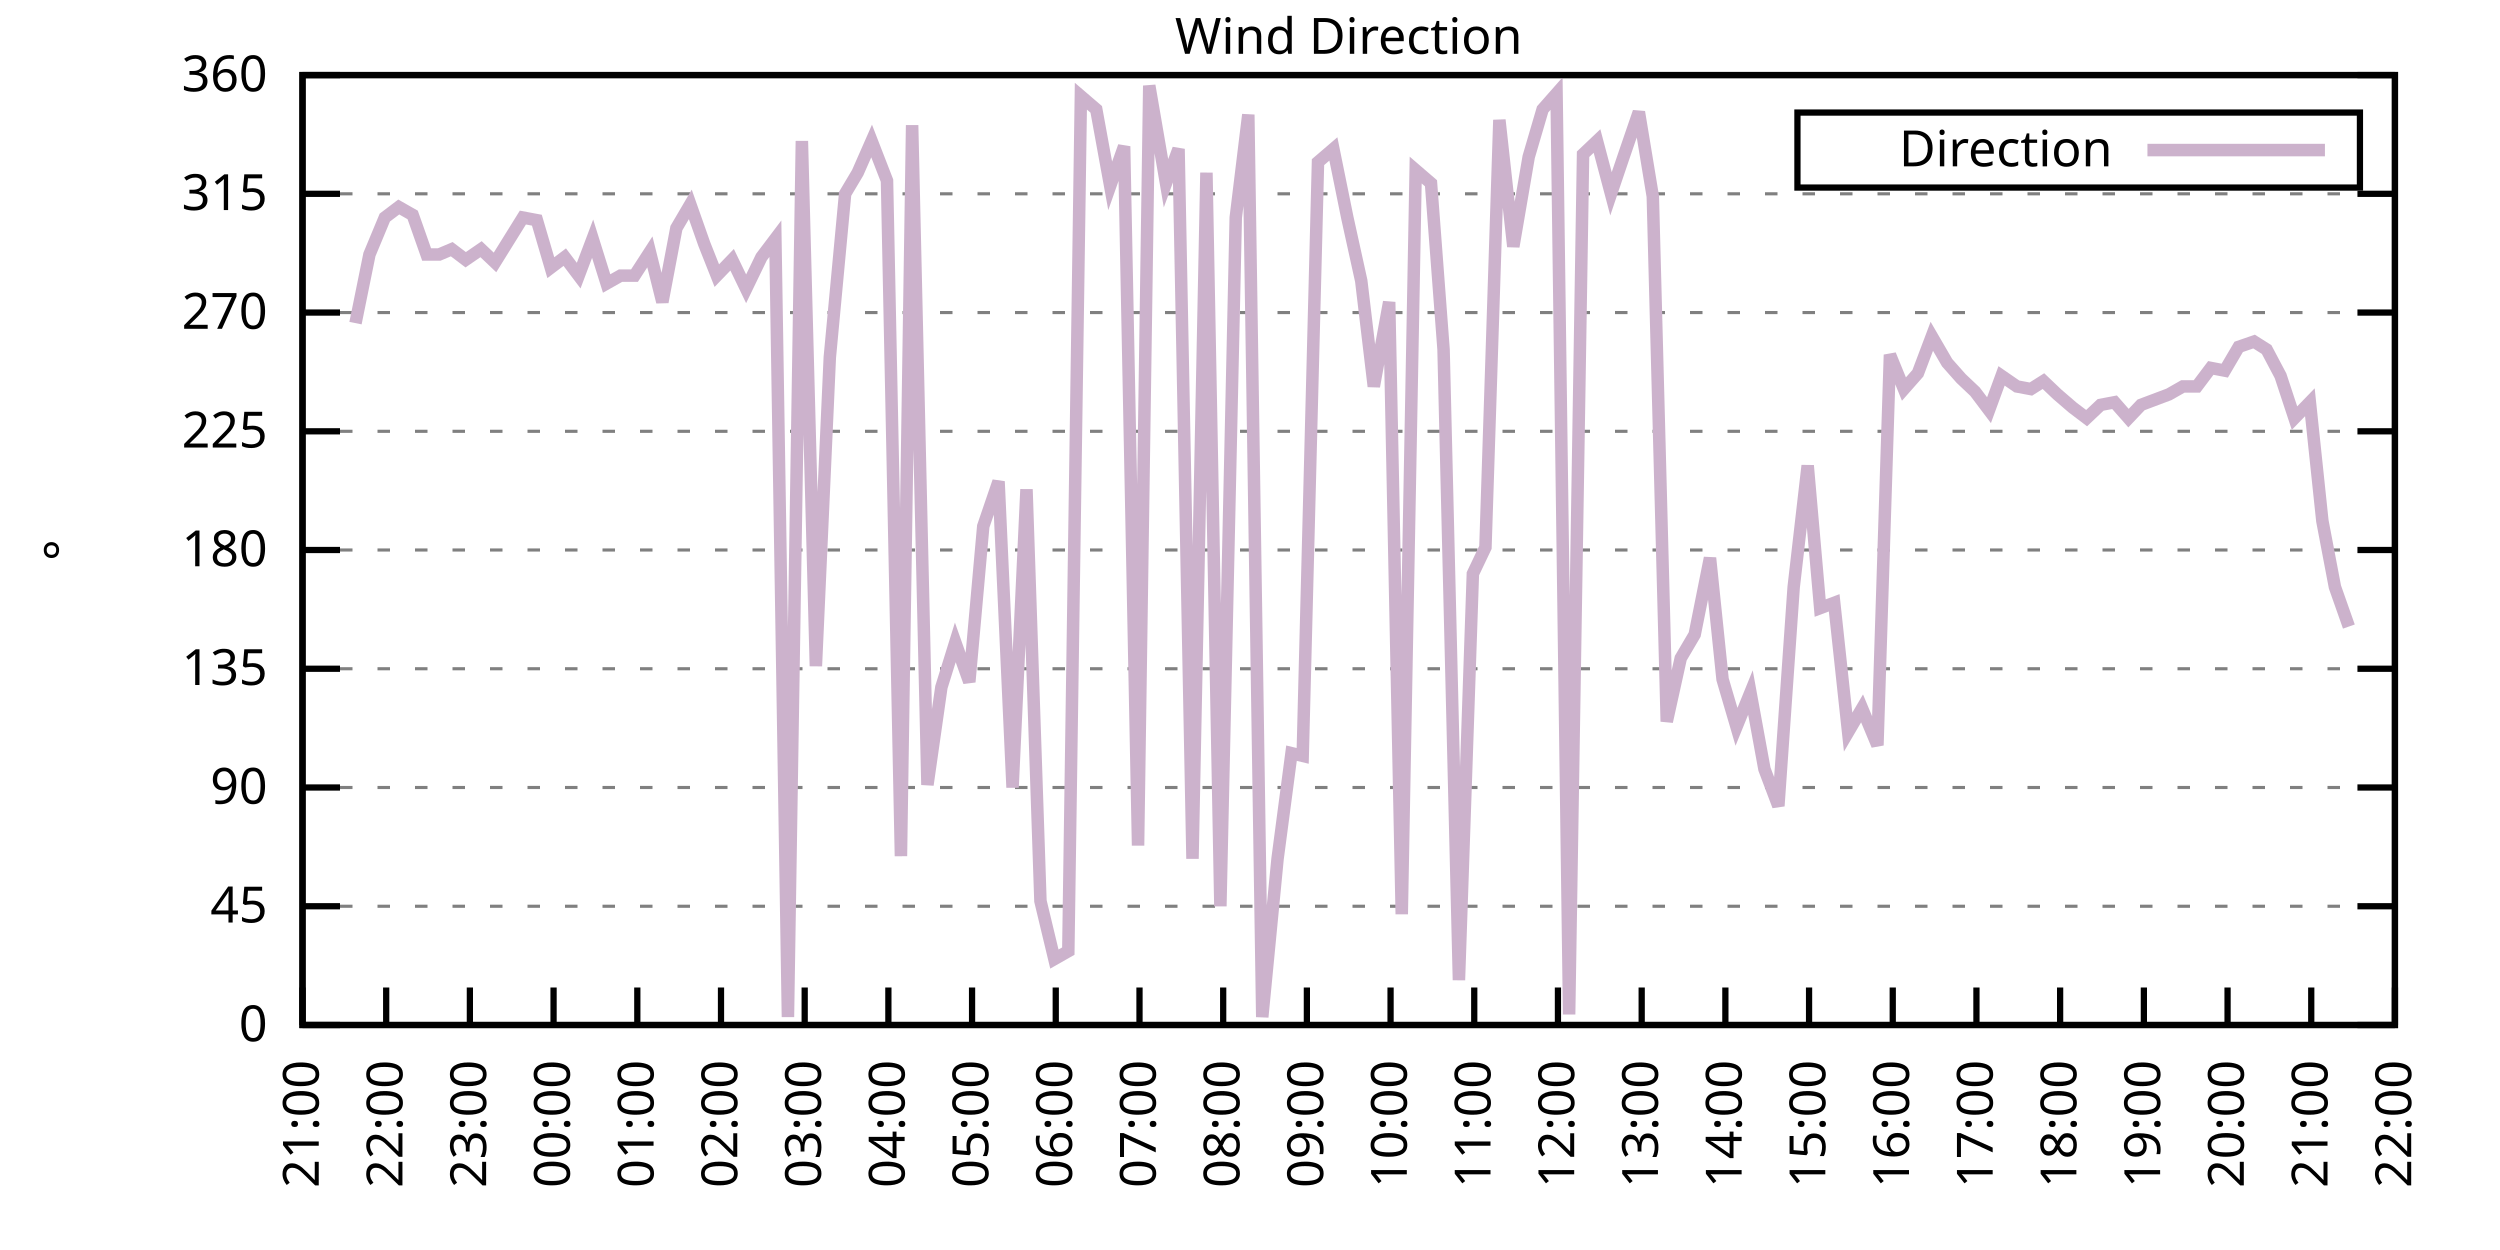
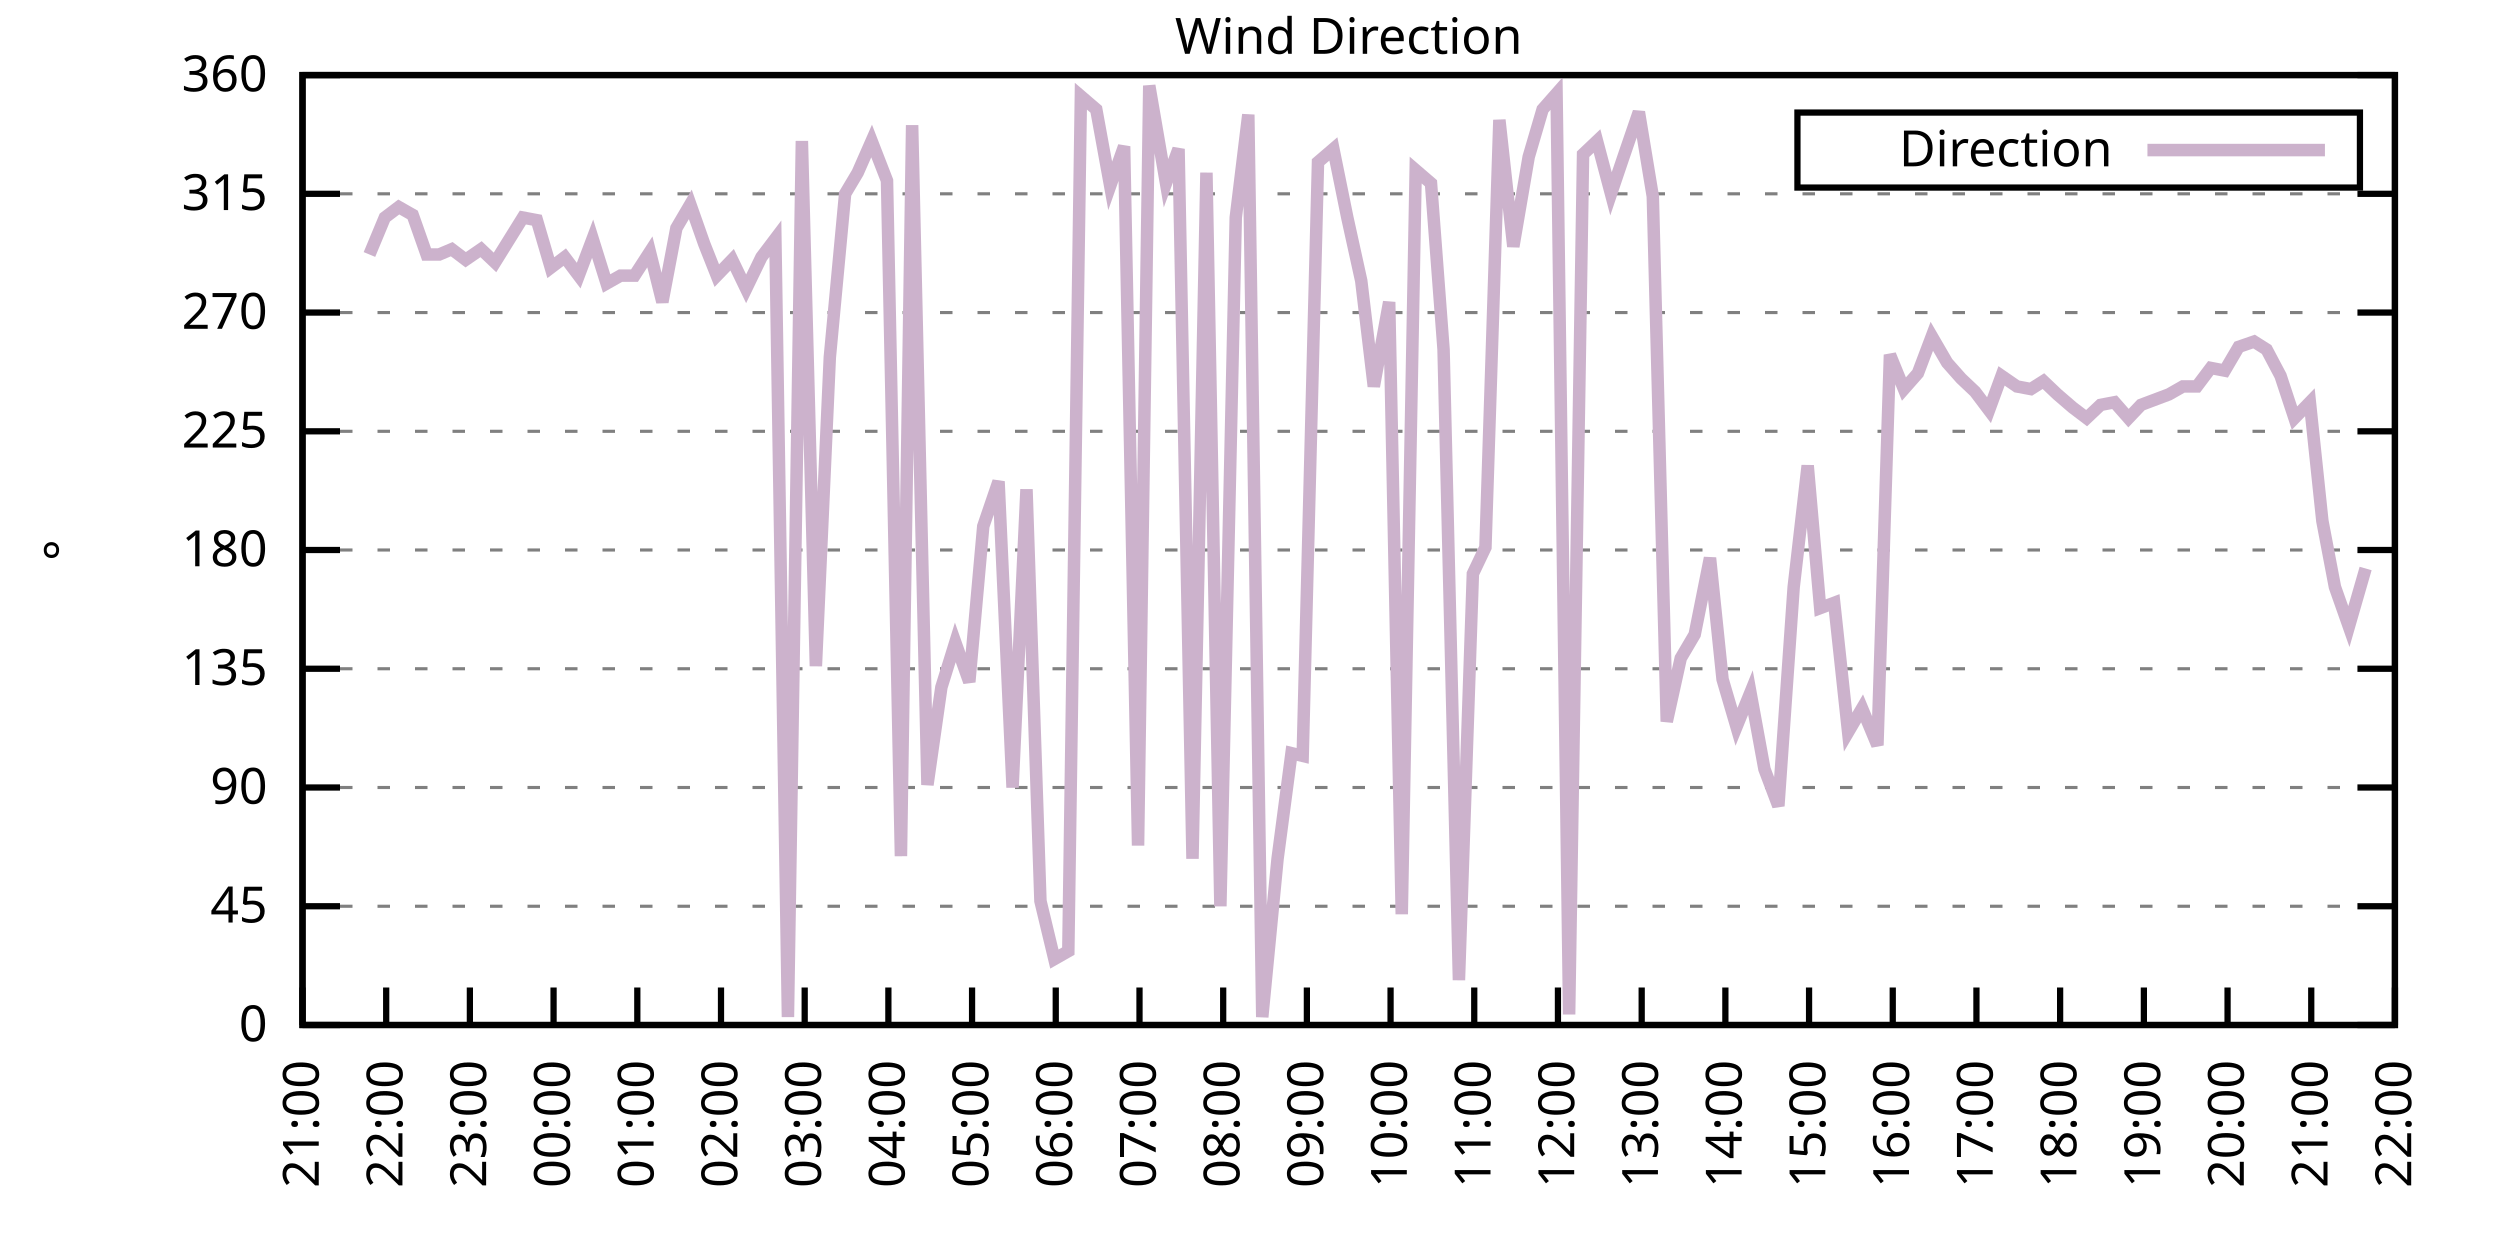
<svg xmlns="http://www.w3.org/2000/svg" xmlns:xlink="http://www.w3.org/1999/xlink" width="400" height="200" viewBox="0 0 400 200">
  <g id="gnuplot_canvas">
    <rect x="0" y="0" width="400" height="200" fill="none" />
    <defs>
      <circle id="gpDot" r="0.5" stroke-width="0.5" stroke="currentColor" />
      <path id="gpPt0" stroke-width="0.333" stroke="currentColor" d="M-1,0 h2 M0,-1 v2" />
      <path id="gpPt1" stroke-width="0.333" stroke="currentColor" d="M-1,-1 L1,1 M1,-1 L-1,1" />
      <path id="gpPt2" stroke-width="0.333" stroke="currentColor" d="M-1,0 L1,0 M0,-1 L0,1 M-1,-1 L1,1 M-1,1 L1,-1" />
      <rect id="gpPt3" stroke-width="0.333" stroke="currentColor" x="-1" y="-1" width="2" height="2" />
      <rect id="gpPt4" stroke-width="0.333" stroke="currentColor" fill="currentColor" x="-1" y="-1" width="2" height="2" />
      <circle id="gpPt5" stroke-width="0.333" stroke="currentColor" cx="0" cy="0" r="1" />
      <use xlink:href="#gpPt5" id="gpPt6" fill="currentColor" stroke="none" />
      <path id="gpPt7" stroke-width="0.333" stroke="currentColor" d="M0,-1.33 L-1.33,0.67 L1.33,0.67 z" />
      <use xlink:href="#gpPt7" id="gpPt8" fill="currentColor" stroke="none" />
      <use xlink:href="#gpPt7" id="gpPt9" stroke="currentColor" transform="rotate(180)" />
      <use xlink:href="#gpPt9" id="gpPt10" fill="currentColor" stroke="none" />
      <use xlink:href="#gpPt3" id="gpPt11" stroke="currentColor" transform="rotate(45)" />
      <use xlink:href="#gpPt11" id="gpPt12" fill="currentColor" stroke="none" />
      <path id="gpPt13" stroke-width="0.333" stroke="currentColor" d="M0,1.330 L1.265,0.411 L0.782,-1.067 L-0.782,-1.076 L-1.265,0.411 z" />
      <use xlink:href="#gpPt13" id="gpPt14" fill="currentColor" stroke="none" />
      <filter id="textbox" filterUnits="objectBoundingBox" x="0" y="0" height="1" width="1">
        <feFlood flood-color="white" flood-opacity="1" result="bgnd" />
        <feComposite in="SourceGraphic" in2="bgnd" operator="atop" />
      </filter>
      <filter id="greybox" filterUnits="objectBoundingBox" x="0" y="0" height="1" width="1">
        <feFlood flood-color="lightgrey" flood-opacity="1" result="grey" />
        <feComposite in="SourceGraphic" in2="grey" operator="atop" />
      </filter>
    </defs>
    <g fill="none" color="white" stroke="currentColor" stroke-width="1.00" stroke-linecap="butt" stroke-linejoin="miter">
</g>
    <g fill="none" color="black" stroke="currentColor" stroke-width="1.00" stroke-linecap="butt" stroke-linejoin="miter">
      <g stroke="none" shape-rendering="crispEdges">
        <polygon fill="rgb(255, 255, 255)" points="48.40,164.00 383.18,164.00 383.18,12.02 48.40,12.02 " />
      </g>
    </g>
    <g fill="none" color="black" stroke="currentColor" stroke-width="1.00" stroke-linecap="butt" stroke-linejoin="miter">
</g>
    <g fill="none" color="black" stroke="black" stroke-width="0.50" stroke-linecap="butt" stroke-linejoin="miter">
</g>
    <g fill="none" color="gray" stroke="currentColor" stroke-width="0.50" stroke-linecap="butt" stroke-linejoin="miter">
      <path stroke="gray" stroke-dasharray="2,4" class="gridline" d="M48.40,164.00 L383.19,164.00  " />
    </g>
    <g fill="none" color="gray" stroke="gray" stroke-width="1.00" stroke-linecap="butt" stroke-linejoin="miter">
</g>
    <g fill="none" color="black" stroke="currentColor" stroke-width="1.00" stroke-linecap="butt" stroke-linejoin="miter">
      <path stroke="black" d="M48.40,164.00 L54.40,164.00 M383.19,164.00 L377.19,164.00  " />
      <g transform="translate(42.80,166.60)" stroke="none" fill="black" font-family="Sans" font-size="8.00" text-anchor="end">
        <text>
          <tspan font-family="Sans"> 0</tspan>
        </text>
      </g>
    </g>
    <g fill="none" color="black" stroke="currentColor" stroke-width="1.00" stroke-linecap="butt" stroke-linejoin="miter">
</g>
    <g fill="none" color="black" stroke="black" stroke-width="0.50" stroke-linecap="butt" stroke-linejoin="miter">
</g>
    <g fill="none" color="gray" stroke="currentColor" stroke-width="0.50" stroke-linecap="butt" stroke-linejoin="miter">
      <path stroke="gray" stroke-dasharray="2,4" class="gridline" d="M48.40,145.00 L383.19,145.00  " />
    </g>
    <g fill="none" color="gray" stroke="gray" stroke-width="1.00" stroke-linecap="butt" stroke-linejoin="miter">
</g>
    <g fill="none" color="black" stroke="currentColor" stroke-width="1.00" stroke-linecap="butt" stroke-linejoin="miter">
      <path stroke="black" d="M48.40,145.00 L54.40,145.00 M383.19,145.00 L377.19,145.00  " />
      <g transform="translate(42.80,147.60)" stroke="none" fill="black" font-family="Sans" font-size="8.00" text-anchor="end">
        <text>
          <tspan font-family="Sans"> 45</tspan>
        </text>
      </g>
    </g>
    <g fill="none" color="black" stroke="currentColor" stroke-width="1.00" stroke-linecap="butt" stroke-linejoin="miter">
</g>
    <g fill="none" color="black" stroke="black" stroke-width="0.50" stroke-linecap="butt" stroke-linejoin="miter">
</g>
    <g fill="none" color="gray" stroke="currentColor" stroke-width="0.50" stroke-linecap="butt" stroke-linejoin="miter">
      <path stroke="gray" stroke-dasharray="2,4" class="gridline" d="M48.40,126.00 L383.19,126.00  " />
    </g>
    <g fill="none" color="gray" stroke="gray" stroke-width="1.00" stroke-linecap="butt" stroke-linejoin="miter">
</g>
    <g fill="none" color="black" stroke="currentColor" stroke-width="1.00" stroke-linecap="butt" stroke-linejoin="miter">
      <path stroke="black" d="M48.40,126.00 L54.40,126.00 M383.19,126.00 L377.19,126.00  " />
      <g transform="translate(42.80,128.60)" stroke="none" fill="black" font-family="Sans" font-size="8.00" text-anchor="end">
        <text>
          <tspan font-family="Sans"> 90</tspan>
        </text>
      </g>
    </g>
    <g fill="none" color="black" stroke="currentColor" stroke-width="1.00" stroke-linecap="butt" stroke-linejoin="miter">
</g>
    <g fill="none" color="black" stroke="black" stroke-width="0.50" stroke-linecap="butt" stroke-linejoin="miter">
</g>
    <g fill="none" color="gray" stroke="currentColor" stroke-width="0.50" stroke-linecap="butt" stroke-linejoin="miter">
      <path stroke="gray" stroke-dasharray="2,4" class="gridline" d="M48.40,107.00 L383.19,107.00  " />
    </g>
    <g fill="none" color="gray" stroke="gray" stroke-width="1.00" stroke-linecap="butt" stroke-linejoin="miter">
</g>
    <g fill="none" color="black" stroke="currentColor" stroke-width="1.00" stroke-linecap="butt" stroke-linejoin="miter">
      <path stroke="black" d="M48.40,107.00 L54.40,107.00 M383.19,107.00 L377.19,107.00  " />
      <g transform="translate(42.80,109.60)" stroke="none" fill="black" font-family="Sans" font-size="8.00" text-anchor="end">
        <text>
          <tspan font-family="Sans"> 135</tspan>
        </text>
      </g>
    </g>
    <g fill="none" color="black" stroke="currentColor" stroke-width="1.00" stroke-linecap="butt" stroke-linejoin="miter">
</g>
    <g fill="none" color="black" stroke="black" stroke-width="0.50" stroke-linecap="butt" stroke-linejoin="miter">
</g>
    <g fill="none" color="gray" stroke="currentColor" stroke-width="0.50" stroke-linecap="butt" stroke-linejoin="miter">
      <path stroke="gray" stroke-dasharray="2,4" class="gridline" d="M48.40,88.00 L383.19,88.00  " />
    </g>
    <g fill="none" color="gray" stroke="gray" stroke-width="1.00" stroke-linecap="butt" stroke-linejoin="miter">
</g>
    <g fill="none" color="black" stroke="currentColor" stroke-width="1.00" stroke-linecap="butt" stroke-linejoin="miter">
      <path stroke="black" d="M48.40,88.00 L54.40,88.00 M383.19,88.00 L377.19,88.00  " />
      <g transform="translate(42.80,90.60)" stroke="none" fill="black" font-family="Sans" font-size="8.00" text-anchor="end">
        <text>
          <tspan font-family="Sans"> 180</tspan>
        </text>
      </g>
    </g>
    <g fill="none" color="black" stroke="currentColor" stroke-width="1.00" stroke-linecap="butt" stroke-linejoin="miter">
</g>
    <g fill="none" color="black" stroke="black" stroke-width="0.50" stroke-linecap="butt" stroke-linejoin="miter">
</g>
    <g fill="none" color="gray" stroke="currentColor" stroke-width="0.50" stroke-linecap="butt" stroke-linejoin="miter">
      <path stroke="gray" stroke-dasharray="2,4" class="gridline" d="M48.40,69.01 L383.19,69.01  " />
    </g>
    <g fill="none" color="gray" stroke="gray" stroke-width="1.00" stroke-linecap="butt" stroke-linejoin="miter">
</g>
    <g fill="none" color="black" stroke="currentColor" stroke-width="1.00" stroke-linecap="butt" stroke-linejoin="miter">
      <path stroke="black" d="M48.40,69.01 L54.40,69.01 M383.19,69.01 L377.19,69.01  " />
      <g transform="translate(42.80,71.61)" stroke="none" fill="black" font-family="Sans" font-size="8.00" text-anchor="end">
        <text>
          <tspan font-family="Sans"> 225</tspan>
        </text>
      </g>
    </g>
    <g fill="none" color="black" stroke="currentColor" stroke-width="1.00" stroke-linecap="butt" stroke-linejoin="miter">
</g>
    <g fill="none" color="black" stroke="black" stroke-width="0.50" stroke-linecap="butt" stroke-linejoin="miter">
</g>
    <g fill="none" color="gray" stroke="currentColor" stroke-width="0.50" stroke-linecap="butt" stroke-linejoin="miter">
      <path stroke="gray" stroke-dasharray="2,4" class="gridline" d="M48.40,50.01 L383.19,50.01  " />
    </g>
    <g fill="none" color="gray" stroke="gray" stroke-width="1.00" stroke-linecap="butt" stroke-linejoin="miter">
</g>
    <g fill="none" color="black" stroke="currentColor" stroke-width="1.00" stroke-linecap="butt" stroke-linejoin="miter">
      <path stroke="black" d="M48.40,50.01 L54.40,50.01 M383.19,50.01 L377.19,50.01  " />
      <g transform="translate(42.80,52.61)" stroke="none" fill="black" font-family="Sans" font-size="8.00" text-anchor="end">
        <text>
          <tspan font-family="Sans"> 270</tspan>
        </text>
      </g>
    </g>
    <g fill="none" color="black" stroke="currentColor" stroke-width="1.00" stroke-linecap="butt" stroke-linejoin="miter">
</g>
    <g fill="none" color="black" stroke="black" stroke-width="0.50" stroke-linecap="butt" stroke-linejoin="miter">
</g>
    <g fill="none" color="gray" stroke="currentColor" stroke-width="0.50" stroke-linecap="butt" stroke-linejoin="miter">
      <path stroke="gray" stroke-dasharray="2,4" class="gridline" d="M48.40,31.01 L383.19,31.01  " />
    </g>
    <g fill="none" color="gray" stroke="gray" stroke-width="1.00" stroke-linecap="butt" stroke-linejoin="miter">
</g>
    <g fill="none" color="black" stroke="currentColor" stroke-width="1.00" stroke-linecap="butt" stroke-linejoin="miter">
      <path stroke="black" d="M48.40,31.01 L54.40,31.01 M383.19,31.01 L377.19,31.01  " />
      <g transform="translate(42.80,33.61)" stroke="none" fill="black" font-family="Sans" font-size="8.00" text-anchor="end">
        <text>
          <tspan font-family="Sans"> 315</tspan>
        </text>
      </g>
    </g>
    <g fill="none" color="black" stroke="currentColor" stroke-width="1.00" stroke-linecap="butt" stroke-linejoin="miter">
</g>
    <g fill="none" color="black" stroke="black" stroke-width="0.50" stroke-linecap="butt" stroke-linejoin="miter">
</g>
    <g fill="none" color="gray" stroke="currentColor" stroke-width="0.50" stroke-linecap="butt" stroke-linejoin="miter">
      <path stroke="gray" stroke-dasharray="2,4" class="gridline" d="M48.40,12.01 L383.19,12.01  " />
    </g>
    <g fill="none" color="gray" stroke="gray" stroke-width="1.00" stroke-linecap="butt" stroke-linejoin="miter">
</g>
    <g fill="none" color="black" stroke="currentColor" stroke-width="1.00" stroke-linecap="butt" stroke-linejoin="miter">
      <path stroke="black" d="M48.40,12.01 L54.40,12.01 M383.19,12.01 L377.19,12.01  " />
      <g transform="translate(42.80,14.61)" stroke="none" fill="black" font-family="Sans" font-size="8.00" text-anchor="end">
        <text>
          <tspan font-family="Sans"> 360</tspan>
        </text>
      </g>
    </g>
    <g fill="none" color="black" stroke="currentColor" stroke-width="1.00" stroke-linecap="butt" stroke-linejoin="miter">
      <path stroke="black" d="M48.40,164.00 L48.40,158.00  " />
      <g transform="translate(51.00,169.60) rotate(270.00)" stroke="none" fill="black" font-family="Sans" font-size="8.00" text-anchor="end">
        <text>
          <tspan font-family="Sans">21:00</tspan>
        </text>
      </g>
    </g>
    <g fill="none" color="black" stroke="currentColor" stroke-width="1.00" stroke-linecap="butt" stroke-linejoin="miter">
      <path stroke="black" d="M61.79,164.00 L61.79,158.00  " />
      <g transform="translate(64.39,169.60) rotate(270.00)" stroke="none" fill="black" font-family="Sans" font-size="8.00" text-anchor="end">
        <text>
          <tspan font-family="Sans">22:00</tspan>
        </text>
      </g>
    </g>
    <g fill="none" color="black" stroke="currentColor" stroke-width="1.00" stroke-linecap="butt" stroke-linejoin="miter">
      <path stroke="black" d="M75.18,164.00 L75.18,158.00  " />
      <g transform="translate(77.78,169.60) rotate(270.00)" stroke="none" fill="black" font-family="Sans" font-size="8.00" text-anchor="end">
        <text>
          <tspan font-family="Sans">23:00</tspan>
        </text>
      </g>
    </g>
    <g fill="none" color="black" stroke="currentColor" stroke-width="1.00" stroke-linecap="butt" stroke-linejoin="miter">
      <path stroke="black" d="M88.57,164.00 L88.57,158.00  " />
      <g transform="translate(91.17,169.60) rotate(270.00)" stroke="none" fill="black" font-family="Sans" font-size="8.00" text-anchor="end">
        <text>
          <tspan font-family="Sans">00:00</tspan>
        </text>
      </g>
    </g>
    <g fill="none" color="black" stroke="currentColor" stroke-width="1.00" stroke-linecap="butt" stroke-linejoin="miter">
      <path stroke="black" d="M101.97,164.00 L101.97,158.00  " />
      <g transform="translate(104.57,169.60) rotate(270.00)" stroke="none" fill="black" font-family="Sans" font-size="8.00" text-anchor="end">
        <text>
          <tspan font-family="Sans">01:00</tspan>
        </text>
      </g>
    </g>
    <g fill="none" color="black" stroke="currentColor" stroke-width="1.00" stroke-linecap="butt" stroke-linejoin="miter">
      <path stroke="black" d="M115.36,164.00 L115.36,158.00  " />
      <g transform="translate(117.96,169.60) rotate(270.00)" stroke="none" fill="black" font-family="Sans" font-size="8.00" text-anchor="end">
        <text>
          <tspan font-family="Sans">02:00</tspan>
        </text>
      </g>
    </g>
    <g fill="none" color="black" stroke="currentColor" stroke-width="1.00" stroke-linecap="butt" stroke-linejoin="miter">
      <path stroke="black" d="M128.75,164.00 L128.75,158.00  " />
      <g transform="translate(131.35,169.60) rotate(270.00)" stroke="none" fill="black" font-family="Sans" font-size="8.00" text-anchor="end">
        <text>
          <tspan font-family="Sans">03:00</tspan>
        </text>
      </g>
    </g>
    <g fill="none" color="black" stroke="currentColor" stroke-width="1.00" stroke-linecap="butt" stroke-linejoin="miter">
      <path stroke="black" d="M142.14,164.00 L142.14,158.00  " />
      <g transform="translate(144.74,169.60) rotate(270.00)" stroke="none" fill="black" font-family="Sans" font-size="8.00" text-anchor="end">
        <text>
          <tspan font-family="Sans">04:00</tspan>
        </text>
      </g>
    </g>
    <g fill="none" color="black" stroke="currentColor" stroke-width="1.00" stroke-linecap="butt" stroke-linejoin="miter">
      <path stroke="black" d="M155.53,164.00 L155.53,158.00  " />
      <g transform="translate(158.13,169.60) rotate(270.00)" stroke="none" fill="black" font-family="Sans" font-size="8.00" text-anchor="end">
        <text>
          <tspan font-family="Sans">05:00</tspan>
        </text>
      </g>
    </g>
    <g fill="none" color="black" stroke="currentColor" stroke-width="1.00" stroke-linecap="butt" stroke-linejoin="miter">
      <path stroke="black" d="M168.92,164.00 L168.92,158.00  " />
      <g transform="translate(171.52,169.60) rotate(270.00)" stroke="none" fill="black" font-family="Sans" font-size="8.00" text-anchor="end">
        <text>
          <tspan font-family="Sans">06:00</tspan>
        </text>
      </g>
    </g>
    <g fill="none" color="black" stroke="currentColor" stroke-width="1.00" stroke-linecap="butt" stroke-linejoin="miter">
      <path stroke="black" d="M182.32,164.00 L182.32,158.00  " />
      <g transform="translate(184.92,169.60) rotate(270.00)" stroke="none" fill="black" font-family="Sans" font-size="8.00" text-anchor="end">
        <text>
          <tspan font-family="Sans">07:00</tspan>
        </text>
      </g>
    </g>
    <g fill="none" color="black" stroke="currentColor" stroke-width="1.00" stroke-linecap="butt" stroke-linejoin="miter">
      <path stroke="black" d="M195.71,164.00 L195.71,158.00  " />
      <g transform="translate(198.31,169.60) rotate(270.00)" stroke="none" fill="black" font-family="Sans" font-size="8.00" text-anchor="end">
        <text>
          <tspan font-family="Sans">08:00</tspan>
        </text>
      </g>
    </g>
    <g fill="none" color="black" stroke="currentColor" stroke-width="1.00" stroke-linecap="butt" stroke-linejoin="miter">
      <path stroke="black" d="M209.10,164.00 L209.10,158.00  " />
      <g transform="translate(211.70,169.60) rotate(270.00)" stroke="none" fill="black" font-family="Sans" font-size="8.00" text-anchor="end">
        <text>
          <tspan font-family="Sans">09:00</tspan>
        </text>
      </g>
    </g>
    <g fill="none" color="black" stroke="currentColor" stroke-width="1.00" stroke-linecap="butt" stroke-linejoin="miter">
      <path stroke="black" d="M222.49,164.00 L222.49,158.00  " />
      <g transform="translate(225.09,169.60) rotate(270.00)" stroke="none" fill="black" font-family="Sans" font-size="8.00" text-anchor="end">
        <text>
          <tspan font-family="Sans">10:00</tspan>
        </text>
      </g>
    </g>
    <g fill="none" color="black" stroke="currentColor" stroke-width="1.00" stroke-linecap="butt" stroke-linejoin="miter">
      <path stroke="black" d="M235.88,164.00 L235.88,158.00  " />
      <g transform="translate(238.48,169.60) rotate(270.00)" stroke="none" fill="black" font-family="Sans" font-size="8.00" text-anchor="end">
        <text>
          <tspan font-family="Sans">11:00</tspan>
        </text>
      </g>
    </g>
    <g fill="none" color="black" stroke="currentColor" stroke-width="1.00" stroke-linecap="butt" stroke-linejoin="miter">
      <path stroke="black" d="M249.27,164.00 L249.27,158.00  " />
      <g transform="translate(251.87,169.60) rotate(270.00)" stroke="none" fill="black" font-family="Sans" font-size="8.00" text-anchor="end">
        <text>
          <tspan font-family="Sans">12:00</tspan>
        </text>
      </g>
    </g>
    <g fill="none" color="black" stroke="currentColor" stroke-width="1.00" stroke-linecap="butt" stroke-linejoin="miter">
      <path stroke="black" d="M262.67,164.00 L262.67,158.00  " />
      <g transform="translate(265.27,169.60) rotate(270.00)" stroke="none" fill="black" font-family="Sans" font-size="8.00" text-anchor="end">
        <text>
          <tspan font-family="Sans">13:00</tspan>
        </text>
      </g>
    </g>
    <g fill="none" color="black" stroke="currentColor" stroke-width="1.00" stroke-linecap="butt" stroke-linejoin="miter">
      <path stroke="black" d="M276.06,164.00 L276.06,158.00  " />
      <g transform="translate(278.66,169.60) rotate(270.00)" stroke="none" fill="black" font-family="Sans" font-size="8.00" text-anchor="end">
        <text>
          <tspan font-family="Sans">14:00</tspan>
        </text>
      </g>
    </g>
    <g fill="none" color="black" stroke="currentColor" stroke-width="1.00" stroke-linecap="butt" stroke-linejoin="miter">
      <path stroke="black" d="M289.45,164.00 L289.45,158.00  " />
      <g transform="translate(292.05,169.60) rotate(270.00)" stroke="none" fill="black" font-family="Sans" font-size="8.00" text-anchor="end">
        <text>
          <tspan font-family="Sans">15:00</tspan>
        </text>
      </g>
    </g>
    <g fill="none" color="black" stroke="currentColor" stroke-width="1.00" stroke-linecap="butt" stroke-linejoin="miter">
      <path stroke="black" d="M302.84,164.00 L302.84,158.00  " />
      <g transform="translate(305.44,169.60) rotate(270.00)" stroke="none" fill="black" font-family="Sans" font-size="8.00" text-anchor="end">
        <text>
          <tspan font-family="Sans">16:00</tspan>
        </text>
      </g>
    </g>
    <g fill="none" color="black" stroke="currentColor" stroke-width="1.00" stroke-linecap="butt" stroke-linejoin="miter">
      <path stroke="black" d="M316.23,164.00 L316.23,158.00  " />
      <g transform="translate(318.83,169.60) rotate(270.00)" stroke="none" fill="black" font-family="Sans" font-size="8.00" text-anchor="end">
        <text>
          <tspan font-family="Sans">17:00</tspan>
        </text>
      </g>
    </g>
    <g fill="none" color="black" stroke="currentColor" stroke-width="1.00" stroke-linecap="butt" stroke-linejoin="miter">
      <path stroke="black" d="M329.62,164.00 L329.62,158.00  " />
      <g transform="translate(332.22,169.60) rotate(270.00)" stroke="none" fill="black" font-family="Sans" font-size="8.00" text-anchor="end">
        <text>
          <tspan font-family="Sans">18:00</tspan>
        </text>
      </g>
    </g>
    <g fill="none" color="black" stroke="currentColor" stroke-width="1.00" stroke-linecap="butt" stroke-linejoin="miter">
      <path stroke="black" d="M343.02,164.00 L343.02,158.00  " />
      <g transform="translate(345.62,169.60) rotate(270.00)" stroke="none" fill="black" font-family="Sans" font-size="8.00" text-anchor="end">
        <text>
          <tspan font-family="Sans">19:00</tspan>
        </text>
      </g>
    </g>
    <g fill="none" color="black" stroke="currentColor" stroke-width="1.00" stroke-linecap="butt" stroke-linejoin="miter">
      <path stroke="black" d="M356.41,164.00 L356.41,158.00  " />
      <g transform="translate(359.01,169.60) rotate(270.00)" stroke="none" fill="black" font-family="Sans" font-size="8.00" text-anchor="end">
        <text>
          <tspan font-family="Sans">20:00</tspan>
        </text>
      </g>
    </g>
    <g fill="none" color="black" stroke="currentColor" stroke-width="1.00" stroke-linecap="butt" stroke-linejoin="miter">
      <path stroke="black" d="M369.80,164.00 L369.80,158.00  " />
      <g transform="translate(372.40,169.60) rotate(270.00)" stroke="none" fill="black" font-family="Sans" font-size="8.00" text-anchor="end">
        <text>
          <tspan font-family="Sans">21:00</tspan>
        </text>
      </g>
    </g>
    <g fill="none" color="black" stroke="currentColor" stroke-width="1.00" stroke-linecap="butt" stroke-linejoin="miter">
      <path stroke="black" d="M383.19,164.00 L383.19,158.00  " />
      <g transform="translate(385.79,169.60) rotate(270.00)" stroke="none" fill="black" font-family="Sans" font-size="8.00" text-anchor="end">
        <text>
          <tspan font-family="Sans">22:00</tspan>
        </text>
      </g>
    </g>
    <g fill="none" color="black" stroke="currentColor" stroke-width="1.00" stroke-linecap="butt" stroke-linejoin="miter">
</g>
    <g fill="none" color="black" stroke="currentColor" stroke-width="1.00" stroke-linecap="butt" stroke-linejoin="miter">
      <path stroke="black" d="M48.40,12.01 L48.40,164.00 L383.19,164.00 L383.19,12.01 L48.40,12.01 Z  " />
    </g>
    <g fill="none" color="black" stroke="currentColor" stroke-width="1.00" stroke-linecap="butt" stroke-linejoin="miter">
</g>
    <g fill="none" color="black" stroke="currentColor" stroke-width="1.00" stroke-linecap="butt" stroke-linejoin="miter">
      <path stroke="black" d="M287.59,30.01 L287.59,18.01 L377.59,18.01 L377.59,30.01 L287.59,30.01 Z  " />
    </g>
    <g id="Wind_direction_plot_1">
      <g fill="none" color="white" stroke="black" stroke-width="2.00" stroke-linecap="butt" stroke-linejoin="miter">
</g>
      <g fill="none" color="black" stroke="currentColor" stroke-width="2.00" stroke-linecap="butt" stroke-linejoin="miter">
        <g transform="translate(337.99,26.61)" stroke="none" fill="black" font-family="Sans" font-size="8.00" text-anchor="end">
          <text>
            <tspan font-family="Sans">Direction</tspan>
          </text>
        </g>
      </g>
      <g fill="none" color="black" stroke="currentColor" stroke-width="2.00" stroke-linecap="butt" stroke-linejoin="miter">
-         <path stroke="rgb(204, 178, 204)" d="M343.59,24.01 L371.99,24.01 M56.88,51.70 L59.11,40.72 L61.57,34.81 L63.80,33.12 L66.03,34.39 L68.26,40.72   L70.27,40.72 L72.28,39.87 L74.51,41.56 L76.97,39.87 L79.20,41.99 L83.66,34.81 L85.90,35.23 L88.13,42.83   L90.36,41.14 L92.59,44.10 L94.82,38.19 L97.06,45.36 L99.29,44.10 L101.52,44.10 L103.98,40.30 L105.98,48.32   L108.22,36.50 L110.45,32.70 L112.68,39.03 L114.69,44.10 L117.14,41.56 L119.38,46.21 L121.83,41.14 L124.06,38.19   L126.07,162.73 L128.30,22.56 L130.54,106.58 L132.77,57.18 L135.22,31.01 L137.23,27.63 L139.46,22.56 L141.92,28.90   L144.15,136.98 L145.94,20.03 L148.39,125.58 L150.62,109.96 L152.85,102.78 L155.09,109.11 L157.32,84.21 L159.77,77.03   L162.01,126.00 L164.24,78.29 L166.47,144.16 L168.70,153.45 L170.93,152.18 L172.94,15.39 L175.40,17.50 L177.63,29.74   L179.86,23.41 L182.09,135.29 L183.88,13.70 L186.56,29.32 L188.57,23.83 L190.80,137.40 L193.03,27.63 L195.26,145.00   L197.72,34.81 L199.73,18.34 L201.96,162.73 L204.41,137.40 L206.64,120.51 L208.43,120.94 L210.88,25.94 L213.34,23.83   L215.57,34.81 L217.80,44.94 L219.81,61.83 L222.27,48.32 L224.28,146.27 L226.51,27.21 L228.96,29.32 L230.97,55.92   L233.43,156.82 L235.66,91.80 L237.67,87.58 L239.90,19.19 L242.13,39.45 L244.59,25.10 L246.82,17.50 L249.05,14.97   L251.06,162.31 L253.29,24.68 L255.52,22.56 L257.76,31.01 L259.76,25.10 L262.22,17.92 L264.45,31.43 L266.68,115.45   L268.92,105.31 L271.15,101.52 L273.60,89.27 L275.61,108.69 L277.84,116.29 L280.07,110.80 L282.31,123.05 L284.54,128.96   L286.99,93.92 L289.23,74.49 L291.23,97.29 L293.47,96.45 L295.70,117.14 L297.93,113.34 L300.39,119.25 L302.39,56.76   L304.63,62.25 L306.86,59.72 L309.09,53.81 L311.54,58.03 L313.78,60.56 L316.01,62.67 L318.24,65.63 L320.25,60.14   L322.70,61.83 L324.94,62.25 L326.95,60.98 L329.18,63.10 L331.63,65.21 L333.86,66.90 L336.10,64.78 L338.33,64.36   L340.56,66.90 L342.57,64.78 L344.80,63.94 L347.03,63.10 L349.26,61.83 L351.50,61.83 L353.73,58.87 L355.96,59.30   L358.19,55.50 L360.65,54.65 L362.66,55.92 L364.89,60.14 L367.12,66.90 L369.58,64.36 L371.58,83.36 L373.59,93.92   L375.82,100.25  " />
+         <path stroke="rgb(204, 178, 204)" d="M343.59,24.01 L371.99,24.01 M59.11,40.72 L61.57,34.81 L63.80,33.12 L66.03,34.39 L68.26,40.72 L70.27,40.72   L72.28,39.87 L74.51,41.56 L76.97,39.87 L79.20,41.99 L83.66,34.81 L85.90,35.23 L88.13,42.83 L90.36,41.14   L92.59,44.10 L94.82,38.19 L97.06,45.36 L99.29,44.10 L101.52,44.10 L103.98,40.30 L105.98,48.32 L108.22,36.50   L110.45,32.70 L112.68,39.03 L114.69,44.10 L117.14,41.56 L119.38,46.21 L121.83,41.14 L124.06,38.19 L126.07,162.73   L128.30,22.56 L130.54,106.58 L132.77,57.18 L135.22,31.01 L137.23,27.63 L139.46,22.56 L141.92,28.90 L144.15,136.98   L145.94,20.03 L148.39,125.58 L150.62,109.96 L152.85,102.78 L155.09,109.11 L157.32,84.21 L159.77,77.03 L162.01,126.00   L164.24,78.29 L166.47,144.16 L168.70,153.45 L170.93,152.18 L172.94,15.39 L175.40,17.50 L177.63,29.74 L179.86,23.41   L182.09,135.29 L183.88,13.70 L186.56,29.32 L188.57,23.83 L190.80,137.40 L193.03,27.63 L195.26,145.00 L197.72,34.81   L199.73,18.34 L201.96,162.73 L204.41,137.40 L206.64,120.51 L208.43,120.94 L210.88,25.94 L213.34,23.83 L215.57,34.81   L217.80,44.94 L219.81,61.83 L222.27,48.32 L224.28,146.27 L226.51,27.21 L228.96,29.32 L230.97,55.92 L233.43,156.82   L235.66,91.80 L237.67,87.58 L239.90,19.19 L242.13,39.45 L244.59,25.10 L246.82,17.50 L249.05,14.97 L251.06,162.31   L253.29,24.68 L255.52,22.56 L257.76,31.01 L259.76,25.10 L262.22,17.92 L264.45,31.43 L266.68,115.45 L268.92,105.31   L271.15,101.52 L273.60,89.27 L275.61,108.69 L277.84,116.29 L280.07,110.80 L282.31,123.05 L284.54,128.96 L286.99,93.92   L289.23,74.49 L291.23,97.29 L293.47,96.45 L295.70,117.14 L297.93,113.34 L300.39,119.25 L302.39,56.76 L304.63,62.25   L306.86,59.72 L309.09,53.81 L311.54,58.03 L313.78,60.56 L316.01,62.67 L318.24,65.63 L320.25,60.14 L322.70,61.83   L324.94,62.25 L326.95,60.98 L329.18,63.10 L331.63,65.21 L333.86,66.90 L336.10,64.78 L338.33,64.36 L340.56,66.90   L342.57,64.78 L344.80,63.94 L347.03,63.10 L349.26,61.83 L351.50,61.83 L353.73,58.87 L355.96,59.30 L358.19,55.50   L360.65,54.65 L362.66,55.92 L364.89,60.14 L367.12,66.90 L369.58,64.36 L371.58,83.36 L373.59,93.92 L375.82,100.25   L378.50,90.96  " />
      </g>
    </g>
    <g fill="none" color="black" stroke="currentColor" stroke-width="2.00" stroke-linecap="butt" stroke-linejoin="miter">
</g>
    <g fill="none" color="black" stroke="black" stroke-width="1.00" stroke-linecap="butt" stroke-linejoin="miter">
</g>
    <g fill="none" color="black" stroke="currentColor" stroke-width="1.00" stroke-linecap="butt" stroke-linejoin="miter">
      <path stroke="black" d="M48.40,12.01 L48.40,164.00 L383.19,164.00 L383.19,12.01 L48.40,12.01 Z  " />
      <g transform="translate(12.80,88.01) rotate(270.00)" stroke="none" fill="black" font-family="Sans" font-size="8.00" text-anchor="middle">
        <text>
          <tspan font-family="Sans">°</tspan>
        </text>
      </g>
    </g>
    <g fill="none" color="black" stroke="currentColor" stroke-width="1.00" stroke-linecap="butt" stroke-linejoin="miter">
</g>
    <g fill="none" color="black" stroke="currentColor" stroke-width="1.00" stroke-linecap="butt" stroke-linejoin="miter">
      <g transform="translate(215.79,8.61)" stroke="none" fill="black" font-family="Sans" font-size="8.00" text-anchor="middle">
        <text>
          <tspan font-family="Sans">Wind Direction</tspan>
        </text>
      </g>
    </g>
    <g fill="none" color="black" stroke="currentColor" stroke-width="1.00" stroke-linecap="butt" stroke-linejoin="miter">
</g>
  </g>
</svg>
